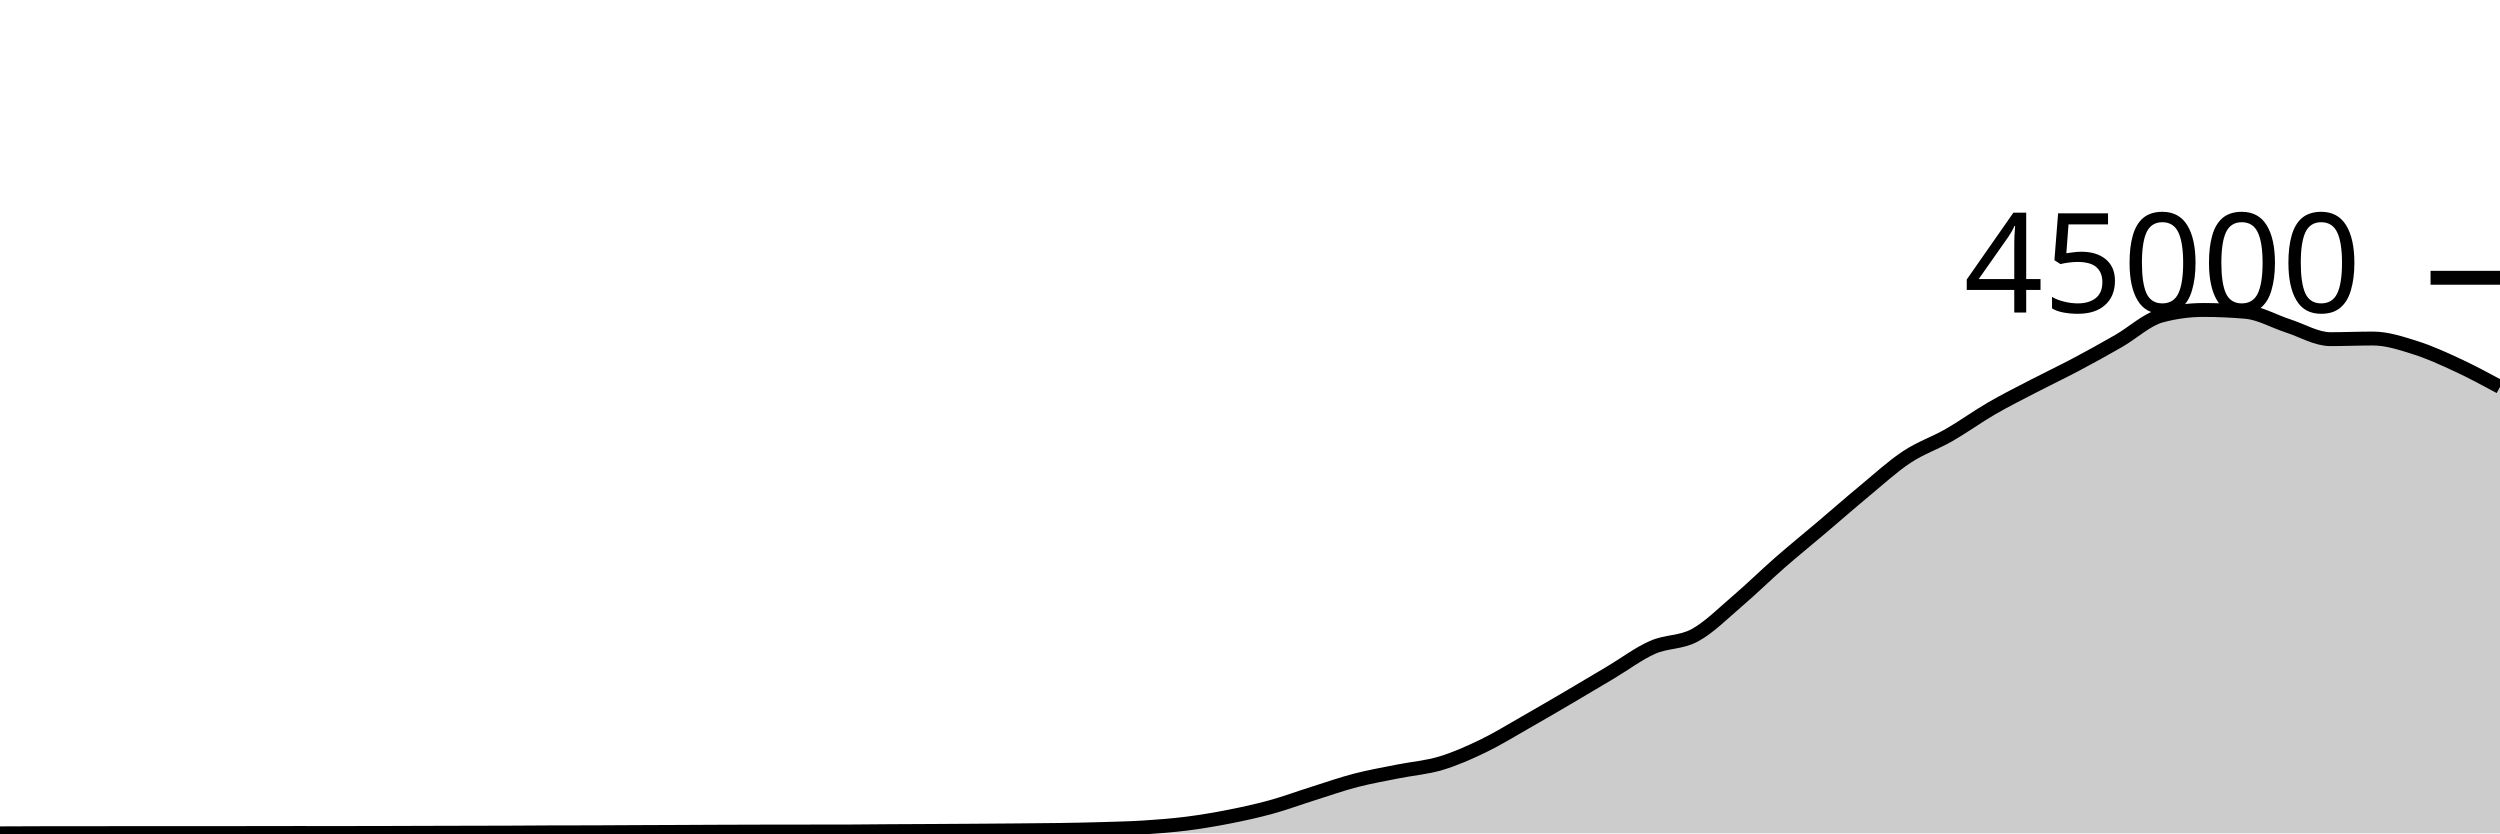
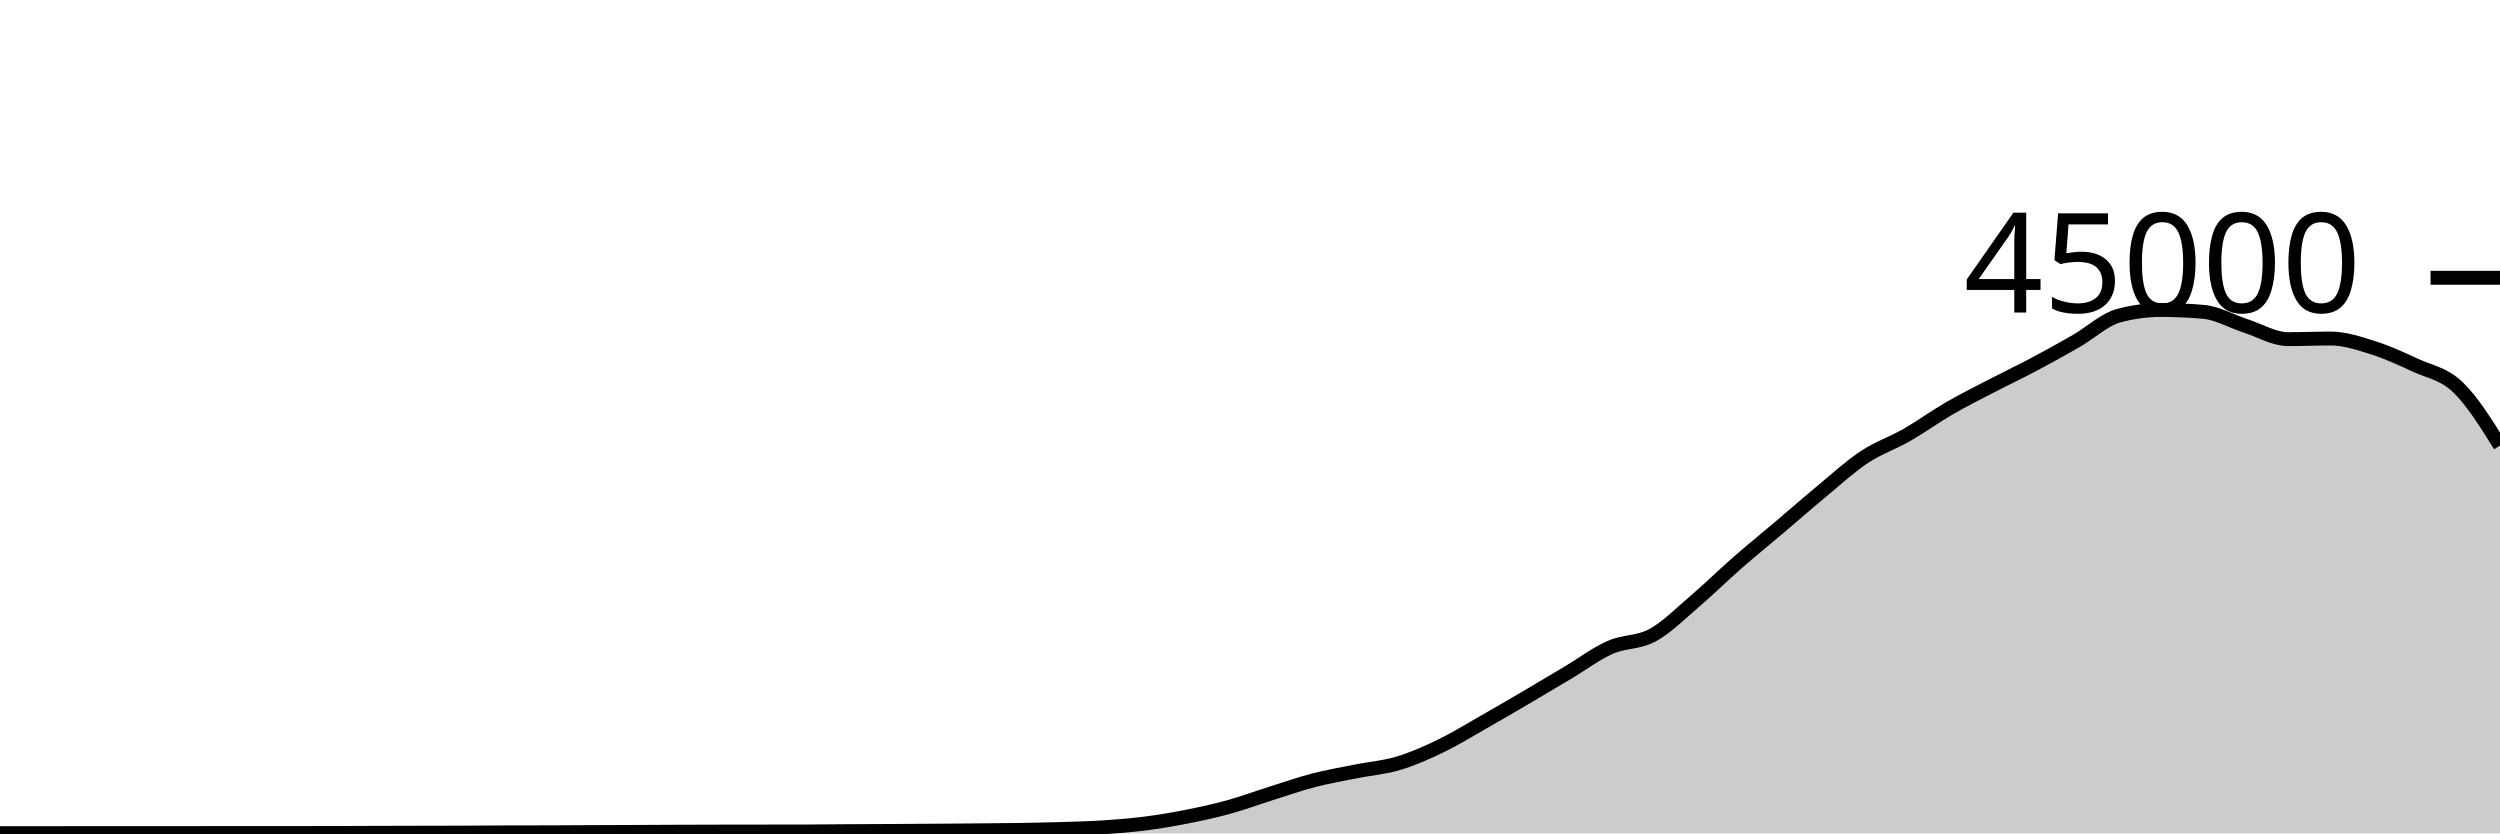
<svg xmlns="http://www.w3.org/2000/svg" viewBox="0 0 180 60">
  <g transform="translate(0,20)">
-     <path class="area" fill="rgba(0, 0, 0, 0.2)" d="M0,40C1.017,39.994,2.034,39.988,3.051,39.988C4.068,39.987,5.085,39.987,6.102,39.987C7.119,39.986,8.136,39.983,9.153,39.982C10.169,39.981,11.186,39.98,12.203,39.98C13.22,39.98,14.237,39.98,15.254,39.98C16.271,39.98,17.288,39.98,18.305,39.979C19.322,39.978,20.339,39.974,21.356,39.974C22.373,39.974,23.39,39.976,24.407,39.976C25.424,39.976,26.441,39.975,27.458,39.972C28.475,39.97,29.492,39.965,30.508,39.962C31.525,39.959,32.542,39.956,33.559,39.954C34.576,39.951,35.593,39.951,36.61,39.947C37.627,39.943,38.644,39.933,39.661,39.93C40.678,39.927,41.695,39.928,42.712,39.925C43.729,39.922,44.746,39.914,45.763,39.909C46.78,39.905,47.797,39.901,48.814,39.897C49.831,39.892,50.847,39.886,51.864,39.882C52.881,39.878,53.898,39.875,54.915,39.873C55.932,39.871,56.949,39.87,57.966,39.869C58.983,39.868,60,39.868,61.017,39.867C62.034,39.865,63.051,39.849,64.068,39.843C65.085,39.836,66.102,39.833,67.119,39.828C68.136,39.822,69.153,39.816,70.169,39.809C71.186,39.802,72.203,39.795,73.22,39.786C74.237,39.777,75.254,39.772,76.271,39.756C77.288,39.741,78.305,39.721,79.322,39.691C80.339,39.66,81.356,39.639,82.373,39.574C83.39,39.51,84.407,39.431,85.424,39.303C86.441,39.175,87.458,39.004,88.475,38.804C89.492,38.604,90.508,38.383,91.525,38.103C92.542,37.823,93.559,37.444,94.576,37.124C95.593,36.803,96.61,36.446,97.627,36.182C98.644,35.918,99.661,35.745,100.678,35.54C101.695,35.336,102.712,35.262,103.729,34.957C104.746,34.653,105.763,34.203,106.78,33.712C107.797,33.221,108.814,32.591,109.831,32.013C110.847,31.435,111.864,30.84,112.881,30.244C113.898,29.648,114.915,29.043,115.932,28.437C116.949,27.832,117.966,27.061,118.983,26.611C120,26.16,121.017,26.289,122.034,25.735C123.051,25.181,124.068,24.155,125.085,23.286C126.102,22.418,127.119,21.414,128.136,20.525C129.153,19.636,130.169,18.814,131.186,17.952C132.203,17.09,133.22,16.195,134.237,15.354C135.254,14.512,136.271,13.576,137.288,12.904C138.305,12.232,139.322,11.903,140.339,11.32C141.356,10.737,142.373,9.996,143.39,9.407C144.407,8.818,145.424,8.312,146.441,7.784C147.458,7.256,148.475,6.775,149.492,6.236C150.508,5.697,151.525,5.135,152.542,4.55C153.559,3.966,154.576,3.003,155.593,2.729C156.61,2.455,157.627,2.318,158.644,2.318C159.661,2.318,160.678,2.363,161.695,2.452C162.712,2.54,163.729,3.139,164.746,3.467C165.763,3.795,166.78,4.419,167.797,4.419C168.814,4.419,169.831,4.374,170.847,4.374C171.864,4.374,172.881,4.713,173.898,5.033C174.915,5.353,175.932,5.821,176.949,6.292C177.966,6.764,178.983,7.312,180,7.86L180,40C178.983,40,177.966,40,176.949,40C175.932,40,174.915,40,173.898,40C172.881,40,171.864,40,170.847,40C169.831,40,168.814,40,167.797,40C166.78,40,165.763,40,164.746,40C163.729,40,162.712,40,161.695,40C160.678,40,159.661,40,158.644,40C157.627,40,156.61,40,155.593,40C154.576,40,153.559,40,152.542,40C151.525,40,150.508,40,149.492,40C148.475,40,147.458,40,146.441,40C145.424,40,144.407,40,143.39,40C142.373,40,141.356,40,140.339,40C139.322,40,138.305,40,137.288,40C136.271,40,135.254,40,134.237,40C133.22,40,132.203,40,131.186,40C130.169,40,129.153,40,128.136,40C127.119,40,126.102,40,125.085,40C124.068,40,123.051,40,122.034,40C121.017,40,120,40,118.983,40C117.966,40,116.949,40,115.932,40C114.915,40,113.898,40,112.881,40C111.864,40,110.847,40,109.831,40C108.814,40,107.797,40,106.78,40C105.763,40,104.746,40,103.729,40C102.712,40,101.695,40,100.678,40C99.661,40,98.644,40,97.627,40C96.61,40,95.593,40,94.576,40C93.559,40,92.542,40,91.525,40C90.508,40,89.492,40,88.475,40C87.458,40,86.441,40,85.424,40C84.407,40,83.39,40,82.373,40C81.356,40,80.339,40,79.322,40C78.305,40,77.288,40,76.271,40C75.254,40,74.237,40,73.22,40C72.203,40,71.186,40,70.169,40C69.153,40,68.136,40,67.119,40C66.102,40,65.085,40,64.068,40C63.051,40,62.034,40,61.017,40C60,40,58.983,40,57.966,40C56.949,40,55.932,40,54.915,40C53.898,40,52.881,40,51.864,40C50.847,40,49.831,40,48.814,40C47.797,40,46.78,40,45.763,40C44.746,40,43.729,40,42.712,40C41.695,40,40.678,40,39.661,40C38.644,40,37.627,40,36.61,40C35.593,40,34.576,40,33.559,40C32.542,40,31.525,40,30.508,40C29.492,40,28.475,40,27.458,40C26.441,40,25.424,40,24.407,40C23.39,40,22.373,40,21.356,40C20.339,40,19.322,40,18.305,40C17.288,40,16.271,40,15.254,40C14.237,40,13.22,40,12.203,40C11.186,40,10.169,40,9.153,40C8.136,40,7.119,40,6.102,40C5.085,40,4.068,40,3.051,40C2.034,40,1.017,40,0,40Z" />
-     <path class="line" stroke="black" fill="none" d="M0,40C1.017,39.994,2.034,39.988,3.051,39.988C4.068,39.987,5.085,39.987,6.102,39.987C7.119,39.986,8.136,39.983,9.153,39.982C10.169,39.981,11.186,39.98,12.203,39.98C13.22,39.98,14.237,39.98,15.254,39.98C16.271,39.98,17.288,39.98,18.305,39.979C19.322,39.978,20.339,39.974,21.356,39.974C22.373,39.974,23.39,39.976,24.407,39.976C25.424,39.976,26.441,39.975,27.458,39.972C28.475,39.97,29.492,39.965,30.508,39.962C31.525,39.959,32.542,39.956,33.559,39.954C34.576,39.951,35.593,39.951,36.61,39.947C37.627,39.943,38.644,39.933,39.661,39.93C40.678,39.927,41.695,39.928,42.712,39.925C43.729,39.922,44.746,39.914,45.763,39.909C46.78,39.905,47.797,39.901,48.814,39.897C49.831,39.892,50.847,39.886,51.864,39.882C52.881,39.878,53.898,39.875,54.915,39.873C55.932,39.871,56.949,39.87,57.966,39.869C58.983,39.868,60,39.868,61.017,39.867C62.034,39.865,63.051,39.849,64.068,39.843C65.085,39.836,66.102,39.833,67.119,39.828C68.136,39.822,69.153,39.816,70.169,39.809C71.186,39.802,72.203,39.795,73.22,39.786C74.237,39.777,75.254,39.772,76.271,39.756C77.288,39.741,78.305,39.721,79.322,39.691C80.339,39.66,81.356,39.639,82.373,39.574C83.39,39.51,84.407,39.431,85.424,39.303C86.441,39.175,87.458,39.004,88.475,38.804C89.492,38.604,90.508,38.383,91.525,38.103C92.542,37.823,93.559,37.444,94.576,37.124C95.593,36.803,96.61,36.446,97.627,36.182C98.644,35.918,99.661,35.745,100.678,35.54C101.695,35.336,102.712,35.262,103.729,34.957C104.746,34.653,105.763,34.203,106.78,33.712C107.797,33.221,108.814,32.591,109.831,32.013C110.847,31.435,111.864,30.84,112.881,30.244C113.898,29.648,114.915,29.043,115.932,28.437C116.949,27.832,117.966,27.061,118.983,26.611C120,26.16,121.017,26.289,122.034,25.735C123.051,25.181,124.068,24.155,125.085,23.286C126.102,22.418,127.119,21.414,128.136,20.525C129.153,19.636,130.169,18.814,131.186,17.952C132.203,17.09,133.22,16.195,134.237,15.354C135.254,14.512,136.271,13.576,137.288,12.904C138.305,12.232,139.322,11.903,140.339,11.32C141.356,10.737,142.373,9.996,143.39,9.407C144.407,8.818,145.424,8.312,146.441,7.784C147.458,7.256,148.475,6.775,149.492,6.236C150.508,5.697,151.525,5.135,152.542,4.55C153.559,3.966,154.576,3.003,155.593,2.729C156.61,2.455,157.627,2.318,158.644,2.318C159.661,2.318,160.678,2.363,161.695,2.452C162.712,2.54,163.729,3.139,164.746,3.467C165.763,3.795,166.78,4.419,167.797,4.419C168.814,4.419,169.831,4.374,170.847,4.374C171.864,4.374,172.881,4.713,173.898,5.033C174.915,5.353,175.932,5.821,176.949,6.292C177.966,6.764,178.983,7.312,180,7.86" />
+     <path class="area" fill="rgba(0, 0, 0, 0.2)" d="M0,39.988C1.017,39.987,2.034,39.987,3.051,39.987C4.068,39.986,5.085,39.983,6.102,39.982C7.119,39.981,8.136,39.98,9.153,39.98C10.169,39.98,11.186,39.98,12.203,39.98C13.22,39.98,14.237,39.98,15.254,39.979C16.271,39.978,17.288,39.975,18.305,39.975C19.322,39.975,20.339,39.976,21.356,39.976C22.373,39.976,23.39,39.975,24.407,39.972C25.424,39.97,26.441,39.965,27.458,39.962C28.475,39.959,29.492,39.956,30.508,39.954C31.525,39.951,32.542,39.951,33.559,39.947C34.576,39.943,35.593,39.933,36.61,39.93C37.627,39.927,38.644,39.928,39.661,39.925C40.678,39.922,41.695,39.914,42.712,39.909C43.729,39.905,44.746,39.901,45.763,39.897C46.78,39.892,47.797,39.886,48.814,39.882C49.831,39.878,50.847,39.875,51.864,39.873C52.881,39.871,53.898,39.87,54.915,39.869C55.932,39.868,56.949,39.868,57.966,39.867C58.983,39.865,60,39.849,61.017,39.843C62.034,39.836,63.051,39.833,64.068,39.828C65.085,39.822,66.102,39.816,67.119,39.809C68.136,39.802,69.153,39.795,70.169,39.786C71.186,39.777,72.203,39.772,73.22,39.756C74.237,39.741,75.254,39.721,76.271,39.691C77.288,39.66,78.305,39.639,79.322,39.574C80.339,39.51,81.356,39.431,82.373,39.303C83.39,39.175,84.407,39.005,85.424,38.805C86.441,38.605,87.458,38.383,88.475,38.103C89.492,37.823,90.508,37.444,91.525,37.124C92.542,36.803,93.559,36.446,94.576,36.182C95.593,35.918,96.61,35.745,97.627,35.54C98.644,35.336,99.661,35.262,100.678,34.957C101.695,34.653,102.712,34.203,103.729,33.712C104.746,33.221,105.763,32.591,106.78,32.013C107.797,31.435,108.814,30.84,109.831,30.244C110.847,29.648,111.864,29.043,112.881,28.437C113.898,27.832,114.915,27.061,115.932,26.611C116.949,26.16,117.966,26.289,118.983,25.735C120,25.181,121.017,24.155,122.034,23.286C123.051,22.418,124.068,21.414,125.085,20.525C126.102,19.636,127.119,18.814,128.136,17.952C129.153,17.09,130.169,16.195,131.186,15.354C132.203,14.512,133.22,13.576,134.237,12.904C135.254,12.232,136.271,11.903,137.288,11.32C138.305,10.737,139.322,9.996,140.339,9.407C141.356,8.818,142.373,8.312,143.39,7.784C144.407,7.256,145.424,6.775,146.441,6.236C147.458,5.697,148.475,5.135,149.492,4.55C150.508,3.966,151.525,3.003,152.542,2.729C153.559,2.455,154.576,2.318,155.593,2.318C156.61,2.318,157.627,2.363,158.644,2.452C159.661,2.54,160.678,3.139,161.695,3.467C162.712,3.795,163.729,4.419,164.746,4.419C165.763,4.419,166.78,4.373,167.797,4.373C168.814,4.373,169.831,4.713,170.847,5.033C171.864,5.353,172.881,5.821,173.898,6.292C174.915,6.764,175.932,6.895,176.949,7.86C177.966,8.824,178.983,10.452,180,12.08L180,40C178.983,40,177.966,40,176.949,40C175.932,40,174.915,40,173.898,40C172.881,40,171.864,40,170.847,40C169.831,40,168.814,40,167.797,40C166.78,40,165.763,40,164.746,40C163.729,40,162.712,40,161.695,40C160.678,40,159.661,40,158.644,40C157.627,40,156.61,40,155.593,40C154.576,40,153.559,40,152.542,40C151.525,40,150.508,40,149.492,40C148.475,40,147.458,40,146.441,40C145.424,40,144.407,40,143.39,40C142.373,40,141.356,40,140.339,40C139.322,40,138.305,40,137.288,40C136.271,40,135.254,40,134.237,40C133.22,40,132.203,40,131.186,40C130.169,40,129.153,40,128.136,40C127.119,40,126.102,40,125.085,40C124.068,40,123.051,40,122.034,40C121.017,40,120,40,118.983,40C117.966,40,116.949,40,115.932,40C114.915,40,113.898,40,112.881,40C111.864,40,110.847,40,109.831,40C108.814,40,107.797,40,106.78,40C105.763,40,104.746,40,103.729,40C102.712,40,101.695,40,100.678,40C99.661,40,98.644,40,97.627,40C96.61,40,95.593,40,94.576,40C93.559,40,92.542,40,91.525,40C90.508,40,89.492,40,88.475,40C87.458,40,86.441,40,85.424,40C84.407,40,83.39,40,82.373,40C81.356,40,80.339,40,79.322,40C78.305,40,77.288,40,76.271,40C75.254,40,74.237,40,73.22,40C72.203,40,71.186,40,70.169,40C69.153,40,68.136,40,67.119,40C66.102,40,65.085,40,64.068,40C63.051,40,62.034,40,61.017,40C60,40,58.983,40,57.966,40C56.949,40,55.932,40,54.915,40C53.898,40,52.881,40,51.864,40C50.847,40,49.831,40,48.814,40C47.797,40,46.78,40,45.763,40C44.746,40,43.729,40,42.712,40C41.695,40,40.678,40,39.661,40C38.644,40,37.627,40,36.61,40C35.593,40,34.576,40,33.559,40C32.542,40,31.525,40,30.508,40C29.492,40,28.475,40,27.458,40C26.441,40,25.424,40,24.407,40C23.39,40,22.373,40,21.356,40C20.339,40,19.322,40,18.305,40C17.288,40,16.271,40,15.254,40C14.237,40,13.22,40,12.203,40C11.186,40,10.169,40,9.153,40C8.136,40,7.119,40,6.102,40C5.085,40,4.068,40,3.051,40C2.034,40,1.017,40,0,40Z" />
+     <path class="line" stroke="black" fill="none" d="M0,39.988C1.017,39.987,2.034,39.987,3.051,39.987C4.068,39.986,5.085,39.983,6.102,39.982C7.119,39.981,8.136,39.98,9.153,39.98C10.169,39.98,11.186,39.98,12.203,39.98C13.22,39.98,14.237,39.98,15.254,39.979C16.271,39.978,17.288,39.975,18.305,39.975C19.322,39.975,20.339,39.976,21.356,39.976C22.373,39.976,23.39,39.975,24.407,39.972C25.424,39.97,26.441,39.965,27.458,39.962C28.475,39.959,29.492,39.956,30.508,39.954C31.525,39.951,32.542,39.951,33.559,39.947C34.576,39.943,35.593,39.933,36.61,39.93C37.627,39.927,38.644,39.928,39.661,39.925C40.678,39.922,41.695,39.914,42.712,39.909C43.729,39.905,44.746,39.901,45.763,39.897C46.78,39.892,47.797,39.886,48.814,39.882C49.831,39.878,50.847,39.875,51.864,39.873C52.881,39.871,53.898,39.87,54.915,39.869C55.932,39.868,56.949,39.868,57.966,39.867C58.983,39.865,60,39.849,61.017,39.843C62.034,39.836,63.051,39.833,64.068,39.828C65.085,39.822,66.102,39.816,67.119,39.809C68.136,39.802,69.153,39.795,70.169,39.786C71.186,39.777,72.203,39.772,73.22,39.756C74.237,39.741,75.254,39.721,76.271,39.691C77.288,39.66,78.305,39.639,79.322,39.574C80.339,39.51,81.356,39.431,82.373,39.303C83.39,39.175,84.407,39.005,85.424,38.805C86.441,38.605,87.458,38.383,88.475,38.103C89.492,37.823,90.508,37.444,91.525,37.124C92.542,36.803,93.559,36.446,94.576,36.182C95.593,35.918,96.61,35.745,97.627,35.54C98.644,35.336,99.661,35.262,100.678,34.957C101.695,34.653,102.712,34.203,103.729,33.712C104.746,33.221,105.763,32.591,106.78,32.013C107.797,31.435,108.814,30.84,109.831,30.244C110.847,29.648,111.864,29.043,112.881,28.437C113.898,27.832,114.915,27.061,115.932,26.611C116.949,26.16,117.966,26.289,118.983,25.735C120,25.181,121.017,24.155,122.034,23.286C123.051,22.418,124.068,21.414,125.085,20.525C126.102,19.636,127.119,18.814,128.136,17.952C129.153,17.09,130.169,16.195,131.186,15.354C132.203,14.512,133.22,13.576,134.237,12.904C135.254,12.232,136.271,11.903,137.288,11.32C138.305,10.737,139.322,9.996,140.339,9.407C141.356,8.818,142.373,8.312,143.39,7.784C144.407,7.256,145.424,6.775,146.441,6.236C147.458,5.697,148.475,5.135,149.492,4.55C150.508,3.966,151.525,3.003,152.542,2.729C153.559,2.455,154.576,2.318,155.593,2.318C156.61,2.318,157.627,2.363,158.644,2.452C159.661,2.54,160.678,3.139,161.695,3.467C162.712,3.795,163.729,4.419,164.746,4.419C165.763,4.419,166.78,4.373,167.797,4.373C168.814,4.373,169.831,4.713,170.847,5.033C171.864,5.353,172.881,5.821,173.898,6.292C174.915,6.764,175.932,6.895,176.949,7.86C177.966,8.824,178.983,10.452,180,12.08" />
    <path class="axis-ceiling" stroke-width="1" stroke="black" fill="none" d="M175,0L180,0" />
    <text class="axis-ceiling-label" font-family="sans-serif" text-anchor="end" font-size="10px" x="170" y="2.5">45000</text>
  </g>
</svg>
